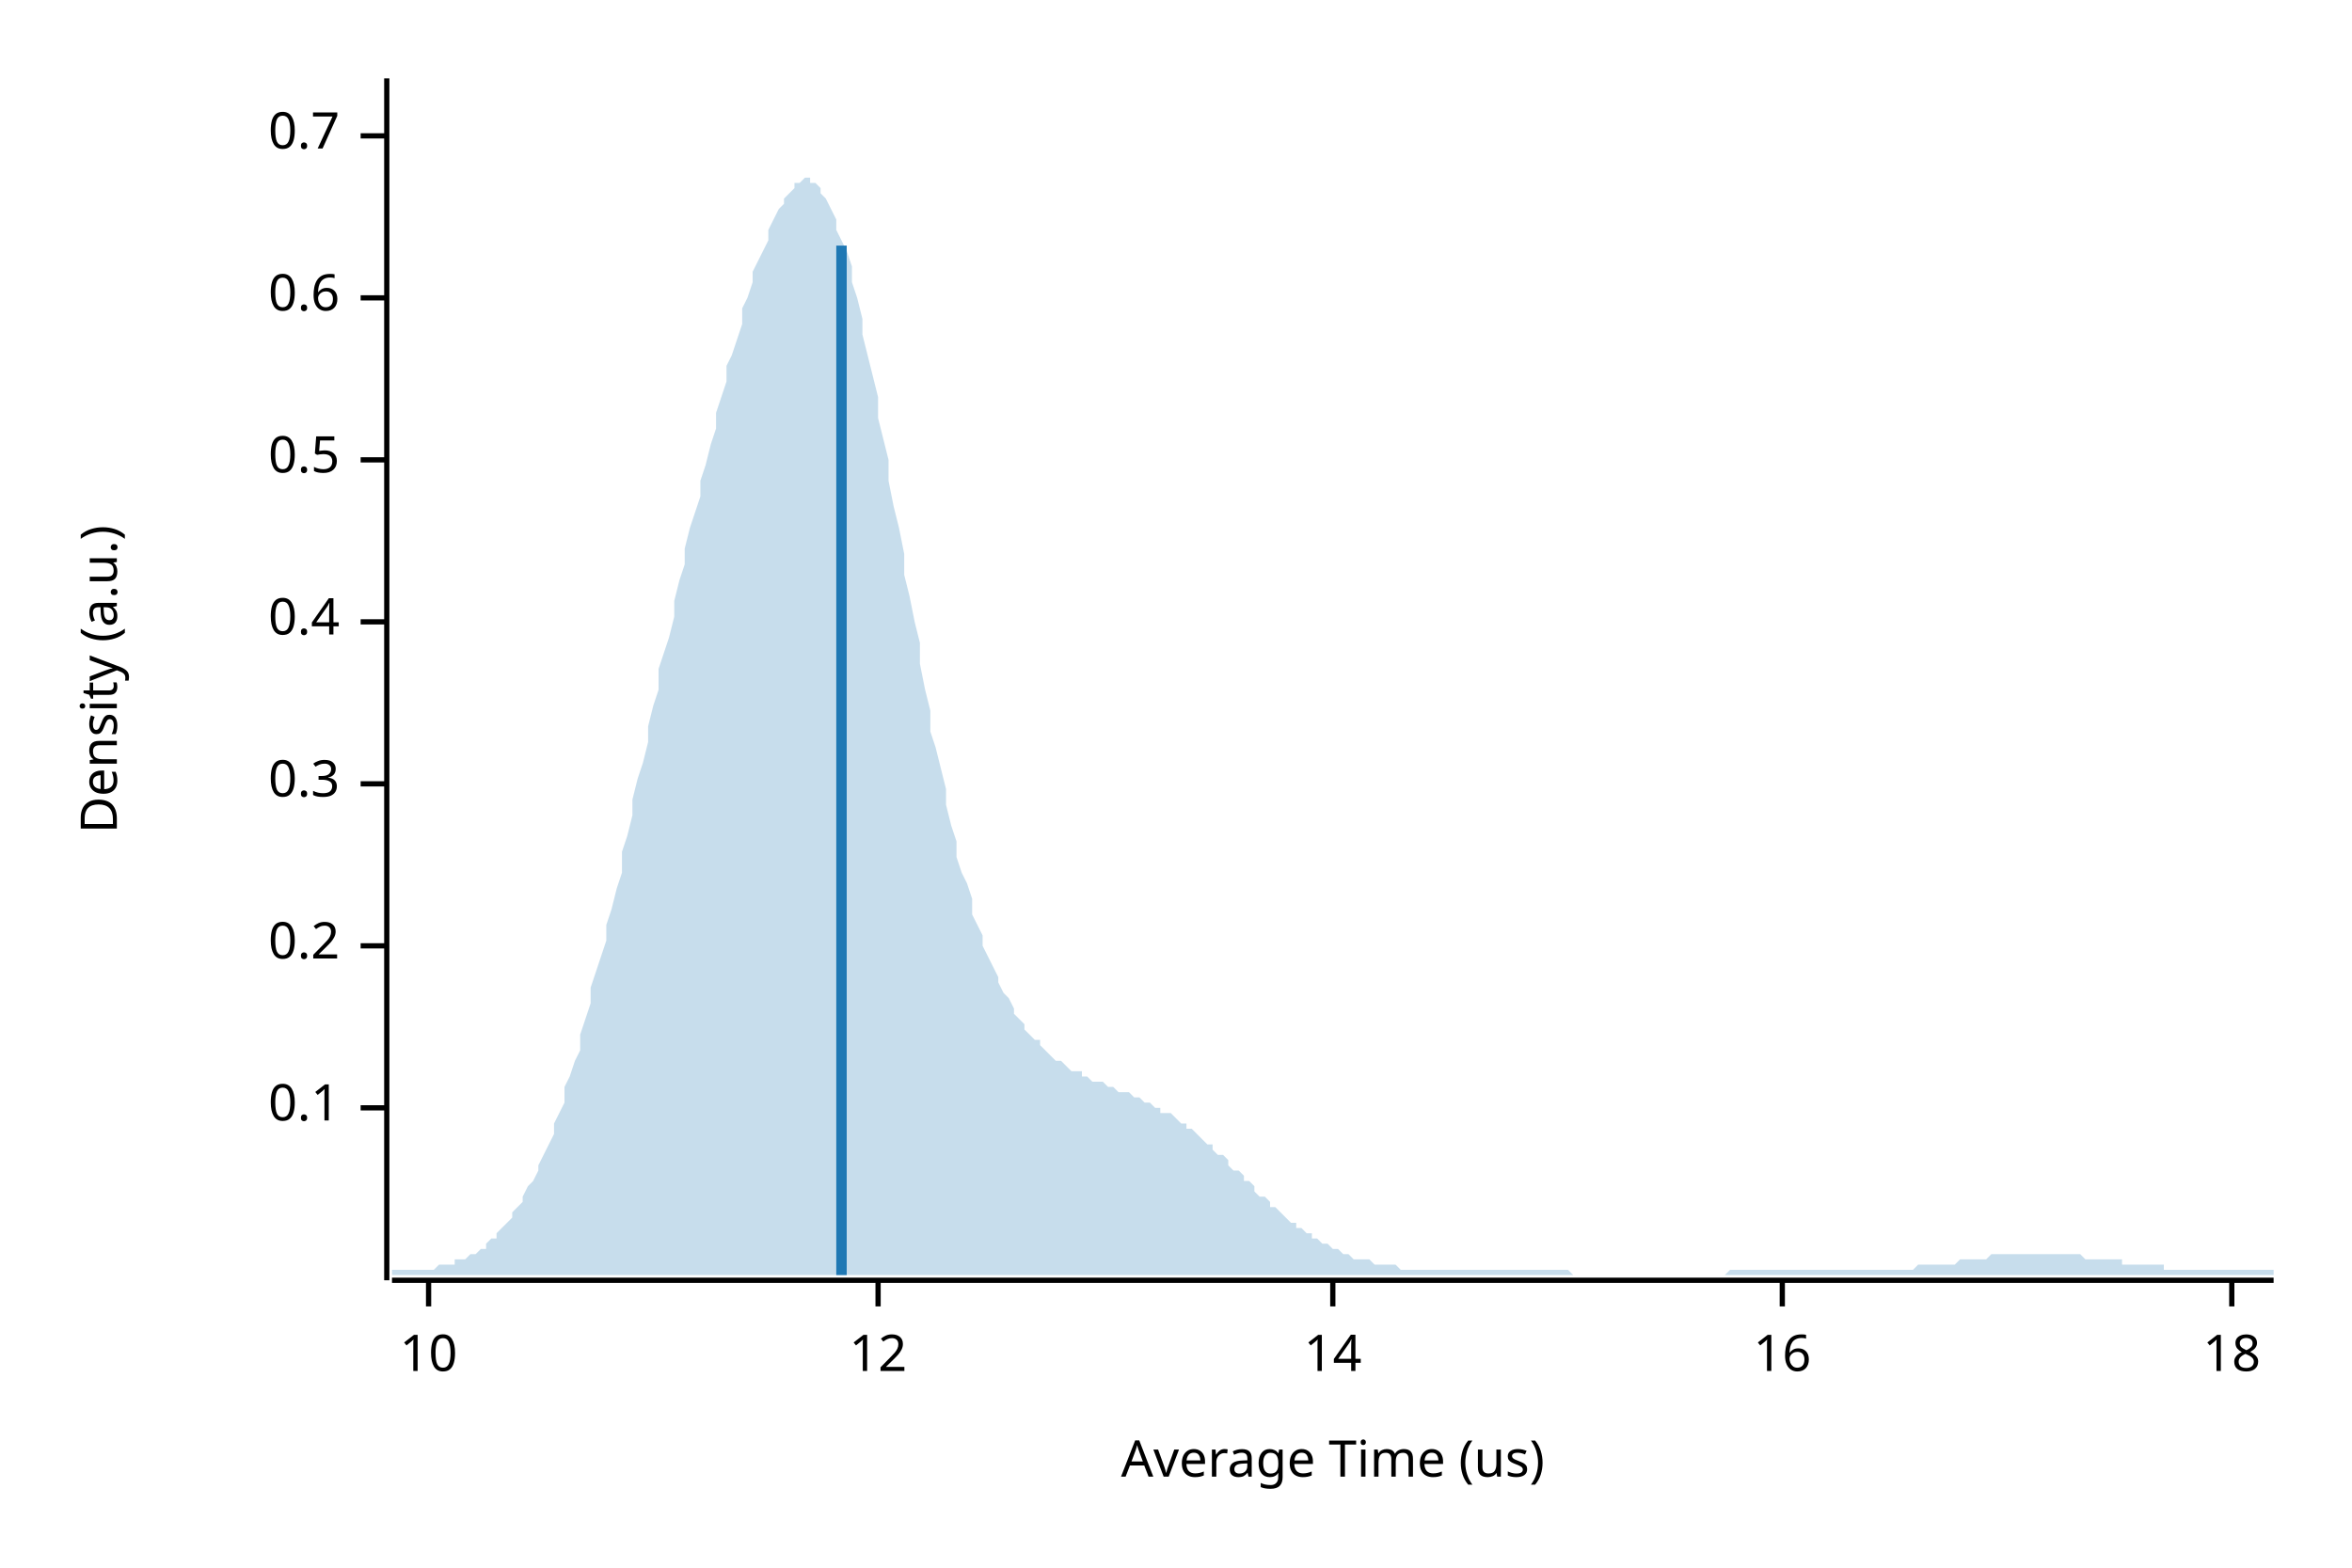
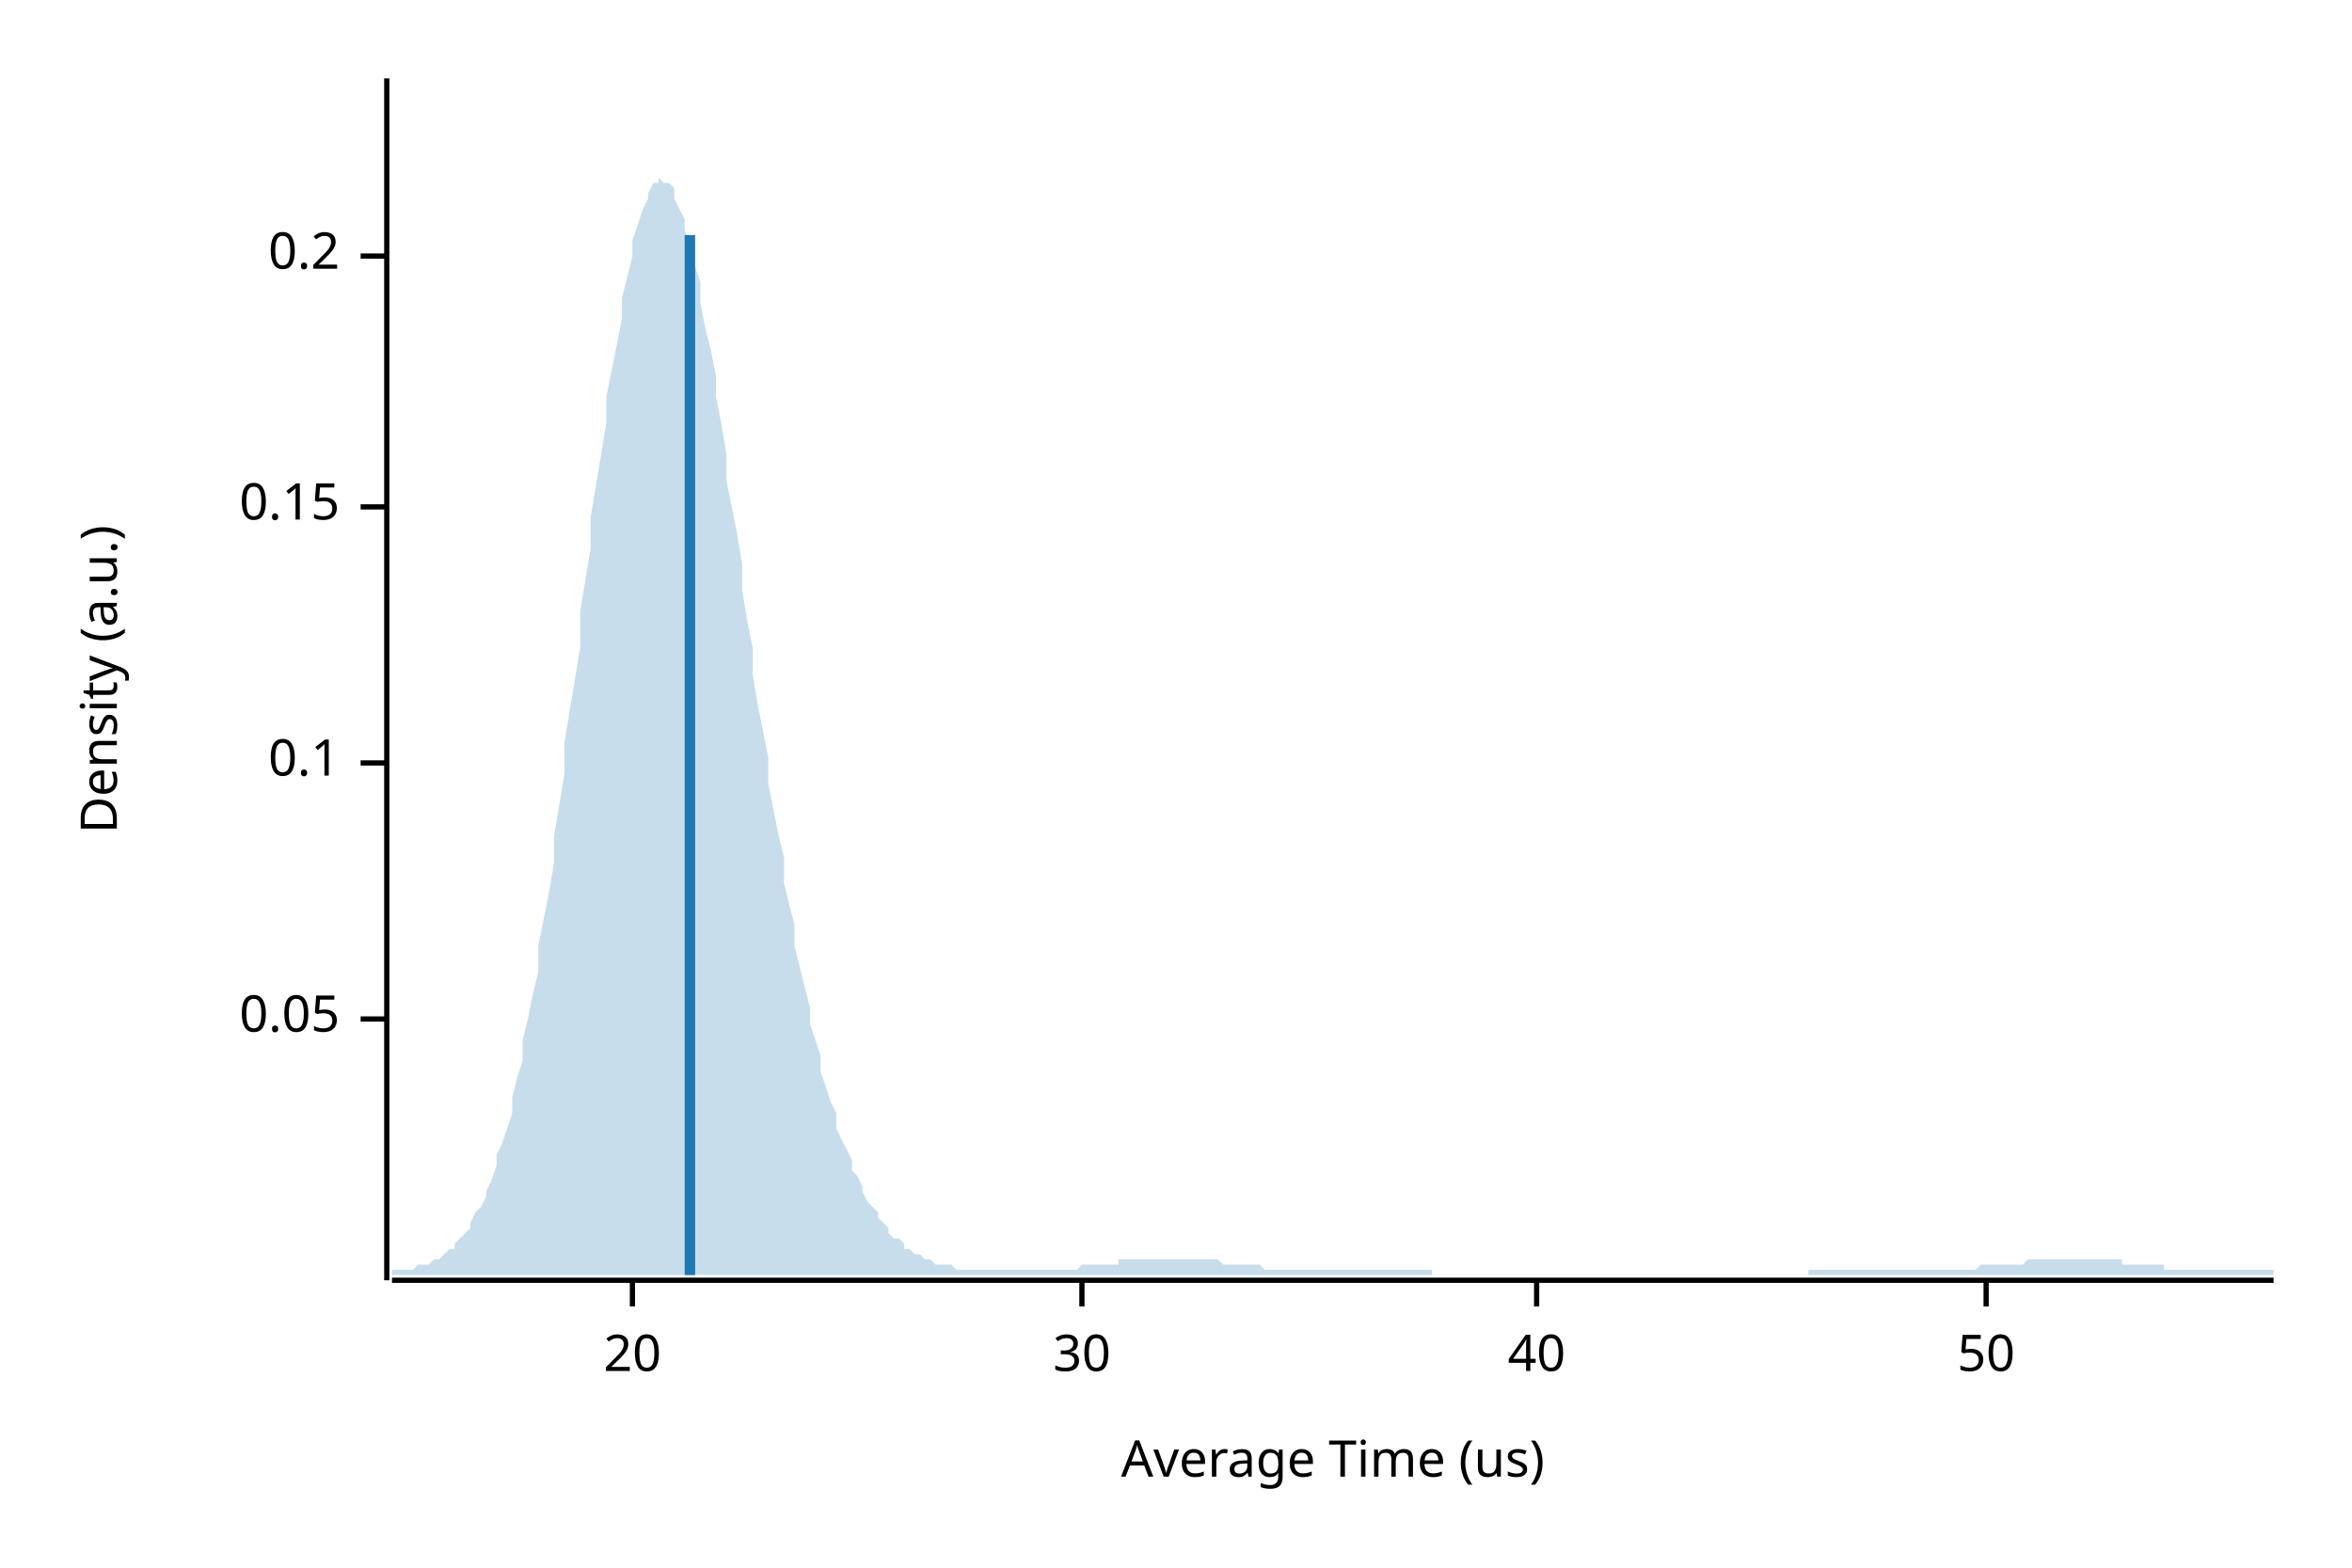
<svg xmlns="http://www.w3.org/2000/svg" width="450" height="300" viewBox="0 0 450 300">
  <text x="15" y="130" dy="0.76em" text-anchor="middle" font-family="sans-serif" font-size="9.677" opacity="1" fill="#000000" transform="rotate(270, 15, 130)">
Density (a.u.)
</text>
  <text x="255" y="285" dy="-0.5ex" text-anchor="middle" font-family="sans-serif" font-size="9.677" opacity="1" fill="#000000">
Average Time (us)
</text>
  <polyline fill="none" opacity="1" stroke="#000000" stroke-width="1" points="74,15 74,245 " />
-   <text x="65" y="212" dy="0.5ex" text-anchor="end" font-family="sans-serif" font-size="9.677" opacity="1" fill="#000000">
+   <text x="65" y="195" dy="0.5ex" text-anchor="end" font-family="sans-serif" font-size="9.677" opacity="1" fill="#000000">
+ 0.05
+ </text>
+   <polyline fill="none" opacity="1" stroke="#000000" stroke-width="1" points="69,195 74,195 " />
+   <text x="65" y="146" dy="0.5ex" text-anchor="end" font-family="sans-serif" font-size="9.677" opacity="1" fill="#000000">
0.1
</text>
-   <polyline fill="none" opacity="1" stroke="#000000" stroke-width="1" points="69,212 74,212 " />
-   <text x="65" y="181" dy="0.5ex" text-anchor="end" font-family="sans-serif" font-size="9.677" opacity="1" fill="#000000">
+   <polyline fill="none" opacity="1" stroke="#000000" stroke-width="1" points="69,146 74,146 " />
+   <text x="65" y="97" dy="0.5ex" text-anchor="end" font-family="sans-serif" font-size="9.677" opacity="1" fill="#000000">
+ 0.15
+ </text>
+   <polyline fill="none" opacity="1" stroke="#000000" stroke-width="1" points="69,97 74,97 " />
+   <text x="65" y="49" dy="0.5ex" text-anchor="end" font-family="sans-serif" font-size="9.677" opacity="1" fill="#000000">
0.2
</text>
-   <polyline fill="none" opacity="1" stroke="#000000" stroke-width="1" points="69,181 74,181 " />
-   <text x="65" y="150" dy="0.5ex" text-anchor="end" font-family="sans-serif" font-size="9.677" opacity="1" fill="#000000">
- 0.3
+   <polyline fill="none" opacity="1" stroke="#000000" stroke-width="1" points="69,49 74,49 " />
+   <polyline fill="none" opacity="1" stroke="#000000" stroke-width="1" points="75,245 435,245 " />
+   <text x="121" y="255" dy="0.76em" text-anchor="middle" font-family="sans-serif" font-size="9.677" opacity="1" fill="#000000">
+ 20
</text>
-   <polyline fill="none" opacity="1" stroke="#000000" stroke-width="1" points="69,150 74,150 " />
-   <text x="65" y="119" dy="0.5ex" text-anchor="end" font-family="sans-serif" font-size="9.677" opacity="1" fill="#000000">
- 0.4
+   <polyline fill="none" opacity="1" stroke="#000000" stroke-width="1" points="121,245 121,250 " />
+   <text x="207" y="255" dy="0.76em" text-anchor="middle" font-family="sans-serif" font-size="9.677" opacity="1" fill="#000000">
+ 30
</text>
-   <polyline fill="none" opacity="1" stroke="#000000" stroke-width="1" points="69,119 74,119 " />
-   <text x="65" y="88" dy="0.5ex" text-anchor="end" font-family="sans-serif" font-size="9.677" opacity="1" fill="#000000">
- 0.5
+   <polyline fill="none" opacity="1" stroke="#000000" stroke-width="1" points="207,245 207,250 " />
+   <text x="294" y="255" dy="0.76em" text-anchor="middle" font-family="sans-serif" font-size="9.677" opacity="1" fill="#000000">
+ 40
</text>
-   <polyline fill="none" opacity="1" stroke="#000000" stroke-width="1" points="69,88 74,88 " />
-   <text x="65" y="57" dy="0.5ex" text-anchor="end" font-family="sans-serif" font-size="9.677" opacity="1" fill="#000000">
- 0.6
+   <polyline fill="none" opacity="1" stroke="#000000" stroke-width="1" points="294,245 294,250 " />
+   <text x="380" y="255" dy="0.76em" text-anchor="middle" font-family="sans-serif" font-size="9.677" opacity="1" fill="#000000">
+ 50
</text>
-   <polyline fill="none" opacity="1" stroke="#000000" stroke-width="1" points="69,57 74,57 " />
-   <text x="65" y="26" dy="0.5ex" text-anchor="end" font-family="sans-serif" font-size="9.677" opacity="1" fill="#000000">
- 0.7
- </text>
-   <polyline fill="none" opacity="1" stroke="#000000" stroke-width="1" points="69,26 74,26 " />
-   <polyline fill="none" opacity="1" stroke="#000000" stroke-width="1" points="75,245 435,245 " />
-   <text x="82" y="255" dy="0.76em" text-anchor="middle" font-family="sans-serif" font-size="9.677" opacity="1" fill="#000000">
- 10
- </text>
-   <polyline fill="none" opacity="1" stroke="#000000" stroke-width="1" points="82,245 82,250 " />
-   <text x="168" y="255" dy="0.76em" text-anchor="middle" font-family="sans-serif" font-size="9.677" opacity="1" fill="#000000">
- 12
- </text>
-   <polyline fill="none" opacity="1" stroke="#000000" stroke-width="1" points="168,245 168,250 " />
-   <text x="255" y="255" dy="0.76em" text-anchor="middle" font-family="sans-serif" font-size="9.677" opacity="1" fill="#000000">
- 14
- </text>
-   <polyline fill="none" opacity="1" stroke="#000000" stroke-width="1" points="255,245 255,250 " />
-   <text x="341" y="255" dy="0.76em" text-anchor="middle" font-family="sans-serif" font-size="9.677" opacity="1" fill="#000000">
- 16
- </text>
-   <polyline fill="none" opacity="1" stroke="#000000" stroke-width="1" points="341,245 341,250 " />
-   <text x="427" y="255" dy="0.76em" text-anchor="middle" font-family="sans-serif" font-size="9.677" opacity="1" fill="#000000">
- 18
- </text>
-   <polyline fill="none" opacity="1" stroke="#000000" stroke-width="1" points="427,245 427,250 " />
-   <polygon opacity="0.25" fill="#1F78B4" points="75,243 75,243 76,243 77,243 77,243 78,243 79,243 80,243 80,243 81,243 82,243 82,243 83,243 84,242 85,242 85,242 86,242 87,242 87,241 88,241 89,241 90,240 90,240 91,240 92,239 93,239 93,238 94,237 95,237 95,236 96,235 97,234 98,233 98,232 99,231 100,230 100,229 101,227 102,226 103,224 103,223 104,221 105,219 106,217 106,215 107,213 108,211 108,208 109,206 110,203 111,201 111,198 112,195 113,192 113,189 114,186 115,183 116,180 116,177 117,174 118,170 119,167 119,163 120,160 121,156 121,153 122,149 123,146 124,142 124,139 125,135 126,132 126,128 127,125 128,122 129,118 129,115 130,111 131,108 131,105 132,101 133,98 134,95 134,92 135,89 136,85 137,82 137,79 138,76 139,73 139,70 140,68 141,65 142,62 142,59 143,57 144,54 144,52 145,50 146,48 147,46 147,44 148,42 149,40 150,39 150,38 151,37 152,36 152,35 153,35 154,34 155,34 155,35 156,35 157,36 157,37 158,38 159,40 160,42 160,44 161,46 162,48 163,51 163,54 164,57 165,61 165,64 166,68 167,72 168,76 168,80 169,84 170,88 170,92 171,97 172,101 173,106 173,110 174,114 175,119 176,123 176,127 177,132 178,136 178,140 179,143 180,147 181,151 181,154 182,158 183,161 183,164 184,167 185,169 186,172 186,175 187,177 188,179 188,181 189,183 190,185 191,187 191,188 192,190 193,191 194,193 194,194 195,195 196,196 196,197 197,198 198,199 199,199 199,200 200,201 201,202 201,202 202,203 203,203 204,204 204,204 205,205 206,205 207,205 207,206 208,206 209,207 209,207 210,207 211,207 212,208 212,208 213,208 214,209 214,209 215,209 216,209 217,210 217,210 218,210 219,211 220,211 220,211 221,212 222,212 222,213 223,213 224,213 225,214 225,214 226,215 227,215 227,216 228,216 229,217 230,218 230,218 231,219 232,219 232,220 233,221 234,221 235,222 235,223 236,224 237,224 238,225 238,226 239,226 240,227 240,228 241,229 242,229 243,230 243,231 244,231 245,232 245,232 246,233 247,234 248,234 248,235 249,235 250,236 251,236 251,237 252,237 253,238 253,238 254,238 255,239 256,239 256,239 257,240 258,240 258,240 259,241 260,241 261,241 261,241 262,241 263,242 264,242 264,242 265,242 266,242 266,242 267,242 268,243 269,243 269,243 270,243 271,243 271,243 272,243 273,243 274,243 274,243 275,243 276,243 277,243 277,243 278,243 279,243 279,243 280,243 281,243 282,243 282,243 283,243 284,243 284,243 285,243 286,243 287,243 287,243 288,243 289,243 289,243 290,243 291,243 292,243 292,243 293,243 294,243 295,243 295,243 296,243 297,243 297,243 298,243 299,243 300,243 300,243 301,244 302,244 302,244 303,244 304,244 305,244 305,244 306,244 307,244 308,244 308,244 309,244 310,244 310,244 311,244 312,244 313,244 313,244 314,244 315,244 315,244 316,244 317,244 318,244 318,244 319,244 320,244 321,244 321,244 322,244 323,244 323,244 324,244 325,244 326,244 326,244 327,244 328,244 328,244 329,244 330,244 331,243 331,243 332,243 333,243 333,243 334,243 335,243 336,243 336,243 337,243 338,243 339,243 339,243 340,243 341,243 341,243 342,243 343,243 344,243 344,243 345,243 346,243 346,243 347,243 348,243 349,243 349,243 350,243 351,243 352,243 352,243 353,243 354,243 354,243 355,243 356,243 357,243 357,243 358,243 359,243 359,243 360,243 361,243 362,243 362,243 363,243 364,243 365,243 365,243 366,243 367,242 367,242 368,242 369,242 370,242 370,242 371,242 372,242 372,242 373,242 374,242 375,241 375,241 376,241 377,241 378,241 378,241 379,241 380,241 380,241 381,240 382,240 383,240 383,240 384,240 385,240 385,240 386,240 387,240 388,240 388,240 389,240 390,240 390,240 391,240 392,240 393,240 393,240 394,240 395,240 396,240 396,240 397,240 398,240 398,240 399,241 400,241 401,241 401,241 402,241 403,241 403,241 404,241 405,241 406,241 406,242 407,242 408,242 409,242 409,242 410,242 411,242 411,242 412,242 413,242 414,242 414,243 415,243 416,243 416,243 417,243 418,243 419,243 419,243 420,243 421,243 422,243 422,243 423,243 424,243 424,243 425,243 426,243 427,243 427,243 428,243 429,243 429,243 430,243 431,243 432,243 432,243 433,243 434,243 435,243 435,244 75,244 " />
-   <polyline fill="none" opacity="1" stroke="#1F78B4" stroke-width="2" points="161,244 161,47 " />
+   <polyline fill="none" opacity="1" stroke="#000000" stroke-width="1" points="380,245 380,250 " />
+   <polygon opacity="0.25" fill="#1F78B4" points="75,243 75,243 76,243 77,243 77,243 78,243 79,243 80,242 80,242 81,242 82,242 82,242 83,241 84,241 85,240 85,240 86,239 87,239 87,238 88,237 89,236 90,235 90,234 91,232 92,231 93,229 93,228 94,226 95,223 95,221 96,219 97,216 98,213 98,210 99,206 100,203 100,199 101,195 102,190 103,186 103,181 104,176 105,171 106,165 106,160 107,154 108,148 108,142 109,136 110,130 111,124 111,117 112,111 113,105 113,99 114,93 115,87 116,81 116,76 117,71 118,66 119,61 119,57 120,53 121,49 121,46 122,43 123,40 124,38 124,37 125,35 126,35 126,34 127,35 128,35 129,36 129,38 130,40 131,42 131,44 132,47 133,51 134,54 134,58 135,63 136,67 137,72 137,76 138,81 139,87 139,92 140,97 141,102 142,108 142,113 143,119 144,124 144,129 145,135 146,140 147,145 147,150 148,155 149,160 150,164 150,169 151,173 152,177 152,181 153,185 154,189 155,193 155,196 156,199 157,202 157,205 158,208 159,211 160,213 160,216 161,218 162,220 163,222 163,224 164,225 165,227 165,228 166,230 167,231 168,232 168,233 169,234 170,235 170,236 171,237 172,237 173,238 173,239 174,239 175,240 176,240 176,240 177,241 178,241 178,241 179,242 180,242 181,242 181,242 182,242 183,243 183,243 184,243 185,243 186,243 186,243 187,243 188,243 188,243 189,243 190,243 191,243 191,243 192,243 193,243 194,243 194,243 195,243 196,243 196,243 197,243 198,243 199,243 199,243 200,243 201,243 201,243 202,243 203,243 204,243 204,243 205,243 206,243 207,242 207,242 208,242 209,242 209,242 210,242 211,242 212,242 212,242 213,242 214,242 214,241 215,241 216,241 217,241 217,241 218,241 219,241 220,241 220,241 221,241 222,241 222,241 223,241 224,241 225,241 225,241 226,241 227,241 227,241 228,241 229,241 230,241 230,241 231,241 232,241 232,241 233,241 234,242 235,242 235,242 236,242 237,242 238,242 238,242 239,242 240,242 240,242 241,242 242,243 243,243 243,243 244,243 245,243 245,243 246,243 247,243 248,243 248,243 249,243 250,243 251,243 251,243 252,243 253,243 253,243 254,243 255,243 256,243 256,243 257,243 258,243 258,243 259,243 260,243 261,243 261,243 262,243 263,243 264,243 264,243 265,243 266,243 266,243 267,243 268,243 269,243 269,243 270,243 271,243 271,243 272,243 273,243 274,243 274,244 275,244 276,244 277,244 277,244 278,244 279,244 279,244 280,244 281,244 282,244 282,244 283,244 284,244 284,244 285,244 286,244 287,244 287,244 288,244 289,244 289,244 290,244 291,244 292,244 292,244 293,244 294,244 295,244 295,244 296,244 297,244 297,244 298,244 299,244 300,244 300,244 301,244 302,244 302,244 303,244 304,244 305,244 305,244 306,244 307,244 308,244 308,244 309,244 310,244 310,244 311,244 312,244 313,244 313,244 314,244 315,244 315,244 316,244 317,244 318,244 318,244 319,244 320,244 321,244 321,244 322,244 323,244 323,244 324,244 325,244 326,244 326,244 327,244 328,244 328,244 329,244 330,244 331,244 331,244 332,244 333,244 333,244 334,244 335,244 336,244 336,244 337,244 338,244 339,244 339,244 340,244 341,244 341,244 342,244 343,244 344,244 344,244 345,244 346,244 346,243 347,243 348,243 349,243 349,243 350,243 351,243 352,243 352,243 353,243 354,243 354,243 355,243 356,243 357,243 357,243 358,243 359,243 359,243 360,243 361,243 362,243 362,243 363,243 364,243 365,243 365,243 366,243 367,243 367,243 368,243 369,243 370,243 370,243 371,243 372,243 372,243 373,243 374,243 375,243 375,243 376,243 377,243 378,243 378,243 379,242 380,242 380,242 381,242 382,242 383,242 383,242 384,242 385,242 385,242 386,242 387,242 388,241 388,241 389,241 390,241 390,241 391,241 392,241 393,241 393,241 394,241 395,241 396,241 396,241 397,241 398,241 398,241 399,241 400,241 401,241 401,241 402,241 403,241 403,241 404,241 405,241 406,241 406,242 407,242 408,242 409,242 409,242 410,242 411,242 411,242 412,242 413,242 414,242 414,243 415,243 416,243 416,243 417,243 418,243 419,243 419,243 420,243 421,243 422,243 422,243 423,243 424,243 424,243 425,243 426,243 427,243 427,243 428,243 429,243 429,243 430,243 431,243 432,243 432,243 433,243 434,243 435,243 435,244 75,244 " />
+   <polyline fill="none" opacity="1" stroke="#1F78B4" stroke-width="2" points="132,244 132,45 " />
</svg>
